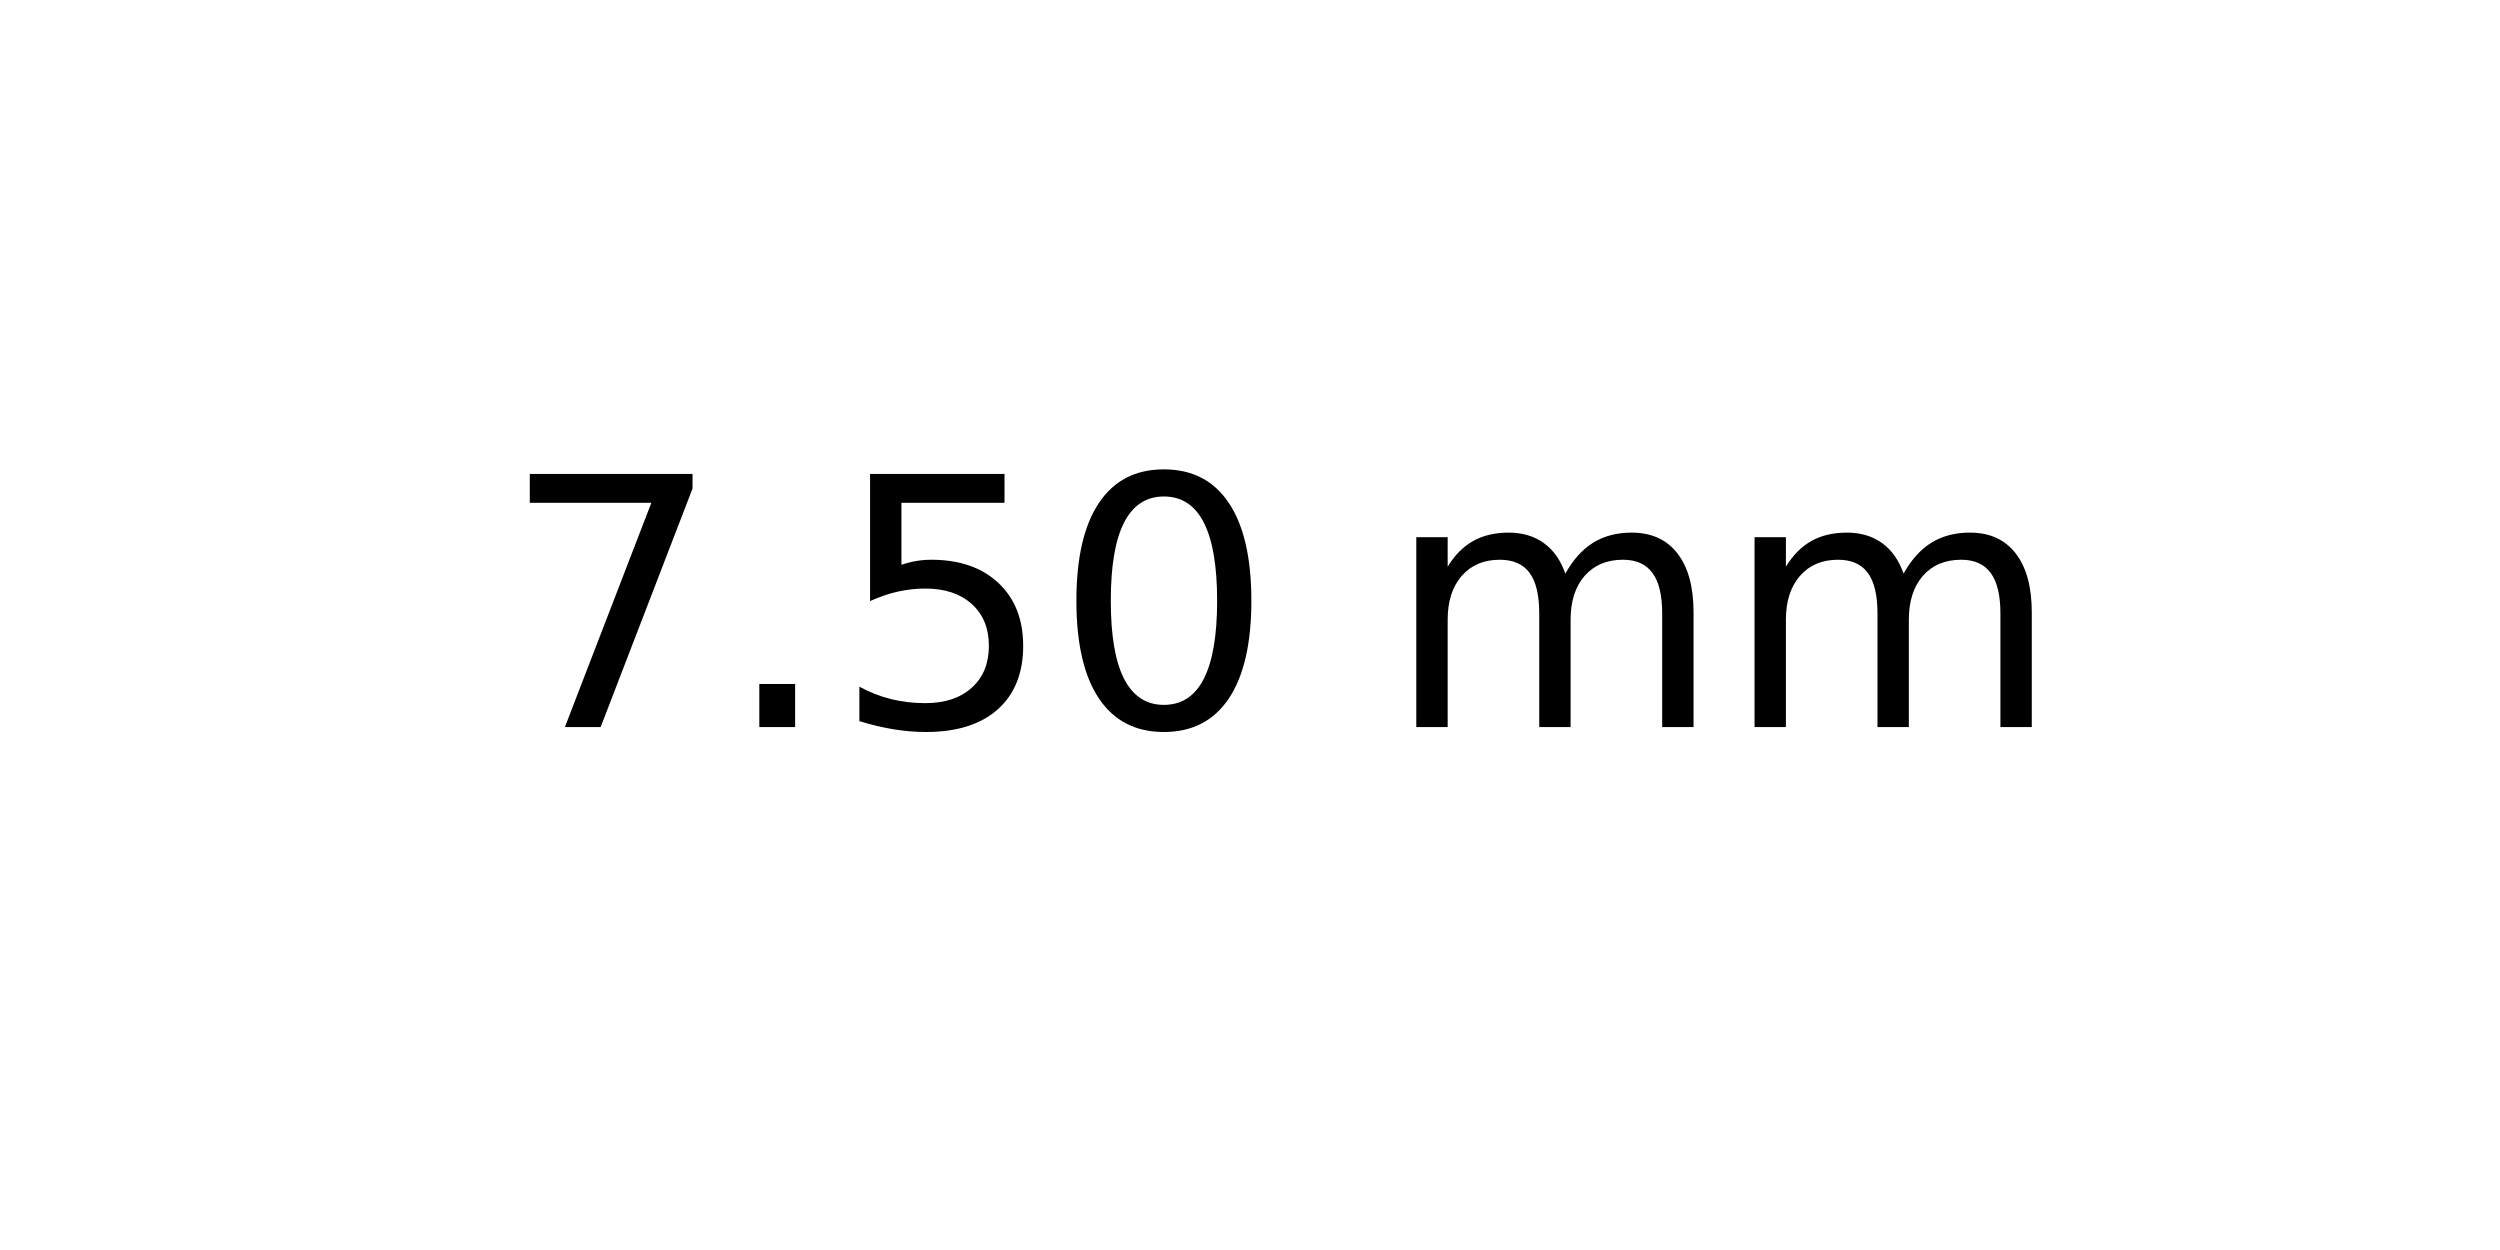
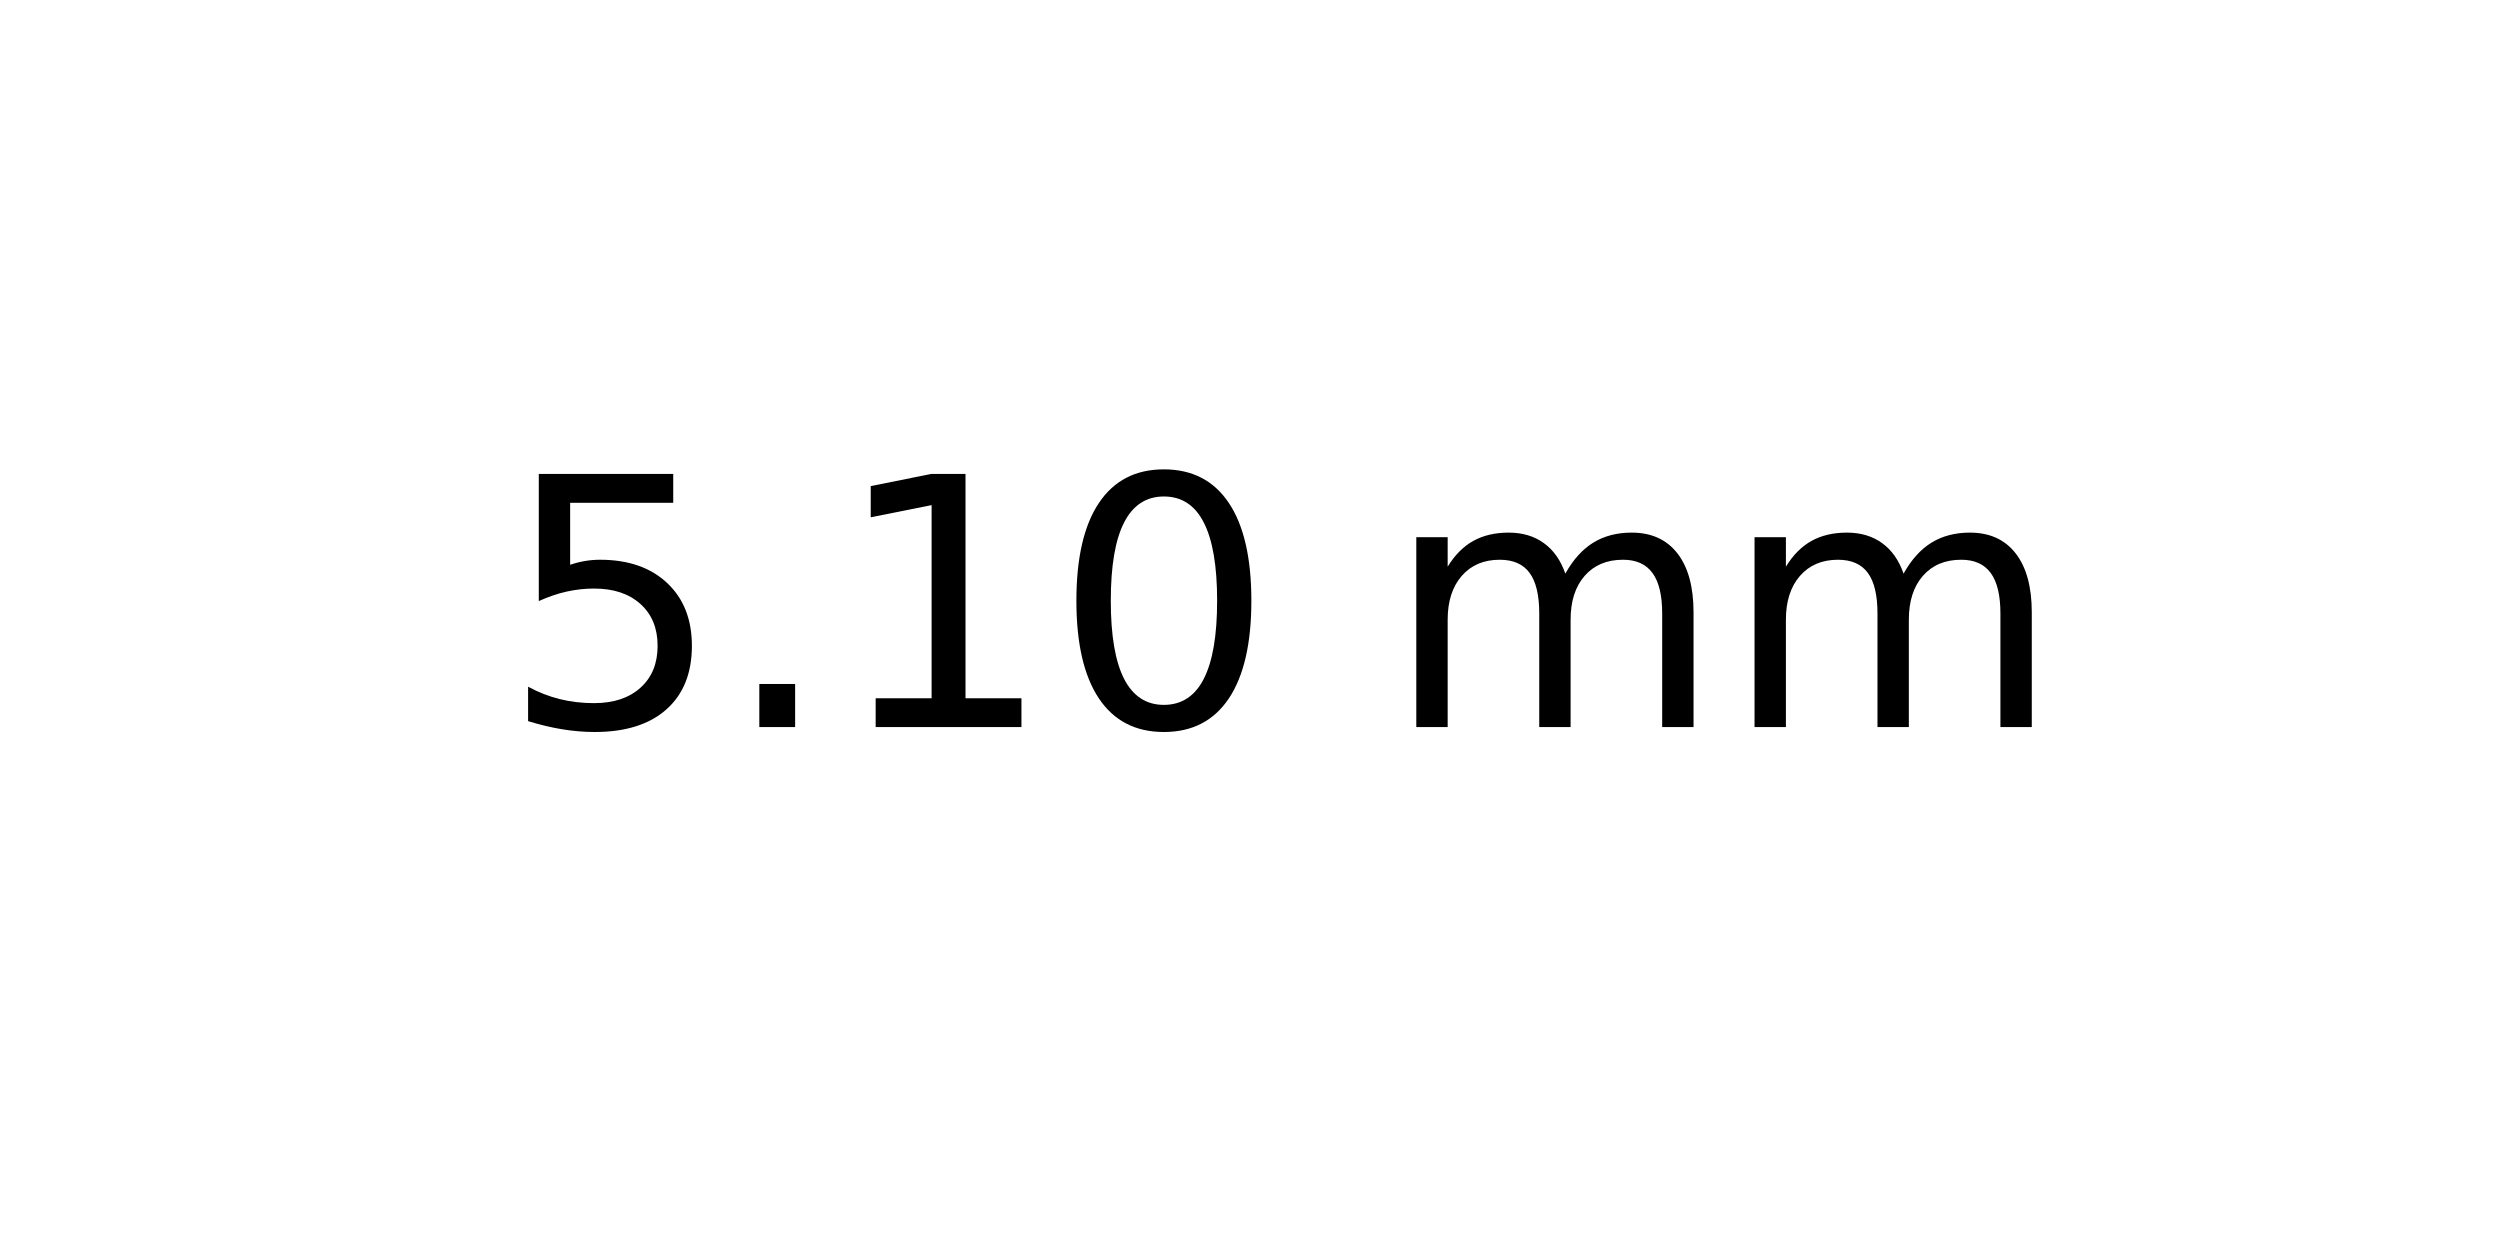
<svg xmlns="http://www.w3.org/2000/svg" xmlns:xlink="http://www.w3.org/1999/xlink" width="72pt" height="36pt" viewBox="0 0 72 36" version="1.1">
  <defs>
    <style type="text/css">*{stroke-linejoin: round; stroke-linecap: butt}</style>
  </defs>
  <g id="figure_1">
    <g id="axes_1">
      <g id="text_1">
        <g transform="translate(14.4375 20.93937) scale(0.1 -0.1)">
          <defs>
-             <path id="DejaVuSans-37" d="M 525 4666  L 3525 4666  L 3525 4397  L 1831 0  L 1172 0  L 2766 4134  L 525 4134  L 525 4666  z " transform="scale(0.015625)" />
+             <path id="DejaVuSans-35" d="M 691 4666  L 3169 4666  L 3169 4134  L 1269 4134  L 1269 2991  Q 1406 3038 1543 3061  Q 1681 3084 1819 3084  Q 2600 3084 3056 2656  Q 3513 2228 3513 1497  Q 3513 744 3044 326  Q 2575 -91 1722 -91  Q 1428 -91 1123 -41  Q 819 9 494 109  L 494 744  Q 775 591 1075 516  Q 1375 441 1709 441  Q 2250 441 2565 725  Q 2881 1009 2881 1497  Q 2881 1984 2565 2268  Q 2250 2553 1709 2553  Q 1456 2553 1204 2497  Q 953 2441 691 2322  L 691 4666  z " transform="scale(0.015625)" />
            <path id="DejaVuSans-2e" d="M 684 794  L 1344 794  L 1344 0  L 684 0  L 684 794  z " transform="scale(0.015625)" />
-             <path id="DejaVuSans-35" d="M 691 4666  L 3169 4666  L 3169 4134  L 1269 4134  L 1269 2991  Q 1406 3038 1543 3061  Q 1681 3084 1819 3084  Q 2600 3084 3056 2656  Q 3513 2228 3513 1497  Q 3513 744 3044 326  Q 2575 -91 1722 -91  Q 1428 -91 1123 -41  Q 819 9 494 109  L 494 744  Q 775 591 1075 516  Q 1375 441 1709 441  Q 2250 441 2565 725  Q 2881 1009 2881 1497  Q 2881 1984 2565 2268  Q 2250 2553 1709 2553  Q 1456 2553 1204 2497  Q 953 2441 691 2322  L 691 4666  z " transform="scale(0.015625)" />
+             <path id="DejaVuSans-31" d="M 794 531  L 1825 531  L 1825 4091  L 703 3866  L 703 4441  L 1819 4666  L 2450 4666  L 2450 531  L 3481 531  L 3481 0  L 794 0  L 794 531  z " transform="scale(0.015625)" />
            <path id="DejaVuSans-30" d="M 2034 4250  Q 1547 4250 1301 3770  Q 1056 3291 1056 2328  Q 1056 1369 1301 889  Q 1547 409 2034 409  Q 2525 409 2770 889  Q 3016 1369 3016 2328  Q 3016 3291 2770 3770  Q 2525 4250 2034 4250  z M 2034 4750  Q 2819 4750 3233 4129  Q 3647 3509 3647 2328  Q 3647 1150 3233 529  Q 2819 -91 2034 -91  Q 1250 -91 836 529  Q 422 1150 422 2328  Q 422 3509 836 4129  Q 1250 4750 2034 4750  z " transform="scale(0.015625)" />
            <path id="DejaVuSans-20" transform="scale(0.015625)" />
            <path id="DejaVuSans-6d" d="M 3328 2828  Q 3544 3216 3844 3400  Q 4144 3584 4550 3584  Q 5097 3584 5394 3201  Q 5691 2819 5691 2113  L 5691 0  L 5113 0  L 5113 2094  Q 5113 2597 4934 2840  Q 4756 3084 4391 3084  Q 3944 3084 3684 2787  Q 3425 2491 3425 1978  L 3425 0  L 2847 0  L 2847 2094  Q 2847 2600 2669 2842  Q 2491 3084 2119 3084  Q 1678 3084 1418 2786  Q 1159 2488 1159 1978  L 1159 0  L 581 0  L 581 3500  L 1159 3500  L 1159 2956  Q 1356 3278 1631 3431  Q 1906 3584 2284 3584  Q 2666 3584 2933 3390  Q 3200 3197 3328 2828  z " transform="scale(0.015625)" />
          </defs>
-           <use xlink:href="#DejaVuSans-37" />
+           <use xlink:href="#DejaVuSans-35" />
          <use xlink:href="#DejaVuSans-2e" x="63.623" />
-           <use xlink:href="#DejaVuSans-35" x="95.41" />
+           <use xlink:href="#DejaVuSans-31" x="95.41" />
          <use xlink:href="#DejaVuSans-30" x="159.033" />
          <use xlink:href="#DejaVuSans-20" x="222.656" />
          <use xlink:href="#DejaVuSans-6d" x="254.443" />
          <use xlink:href="#DejaVuSans-6d" x="351.855" />
        </g>
      </g>
    </g>
  </g>
</svg>
